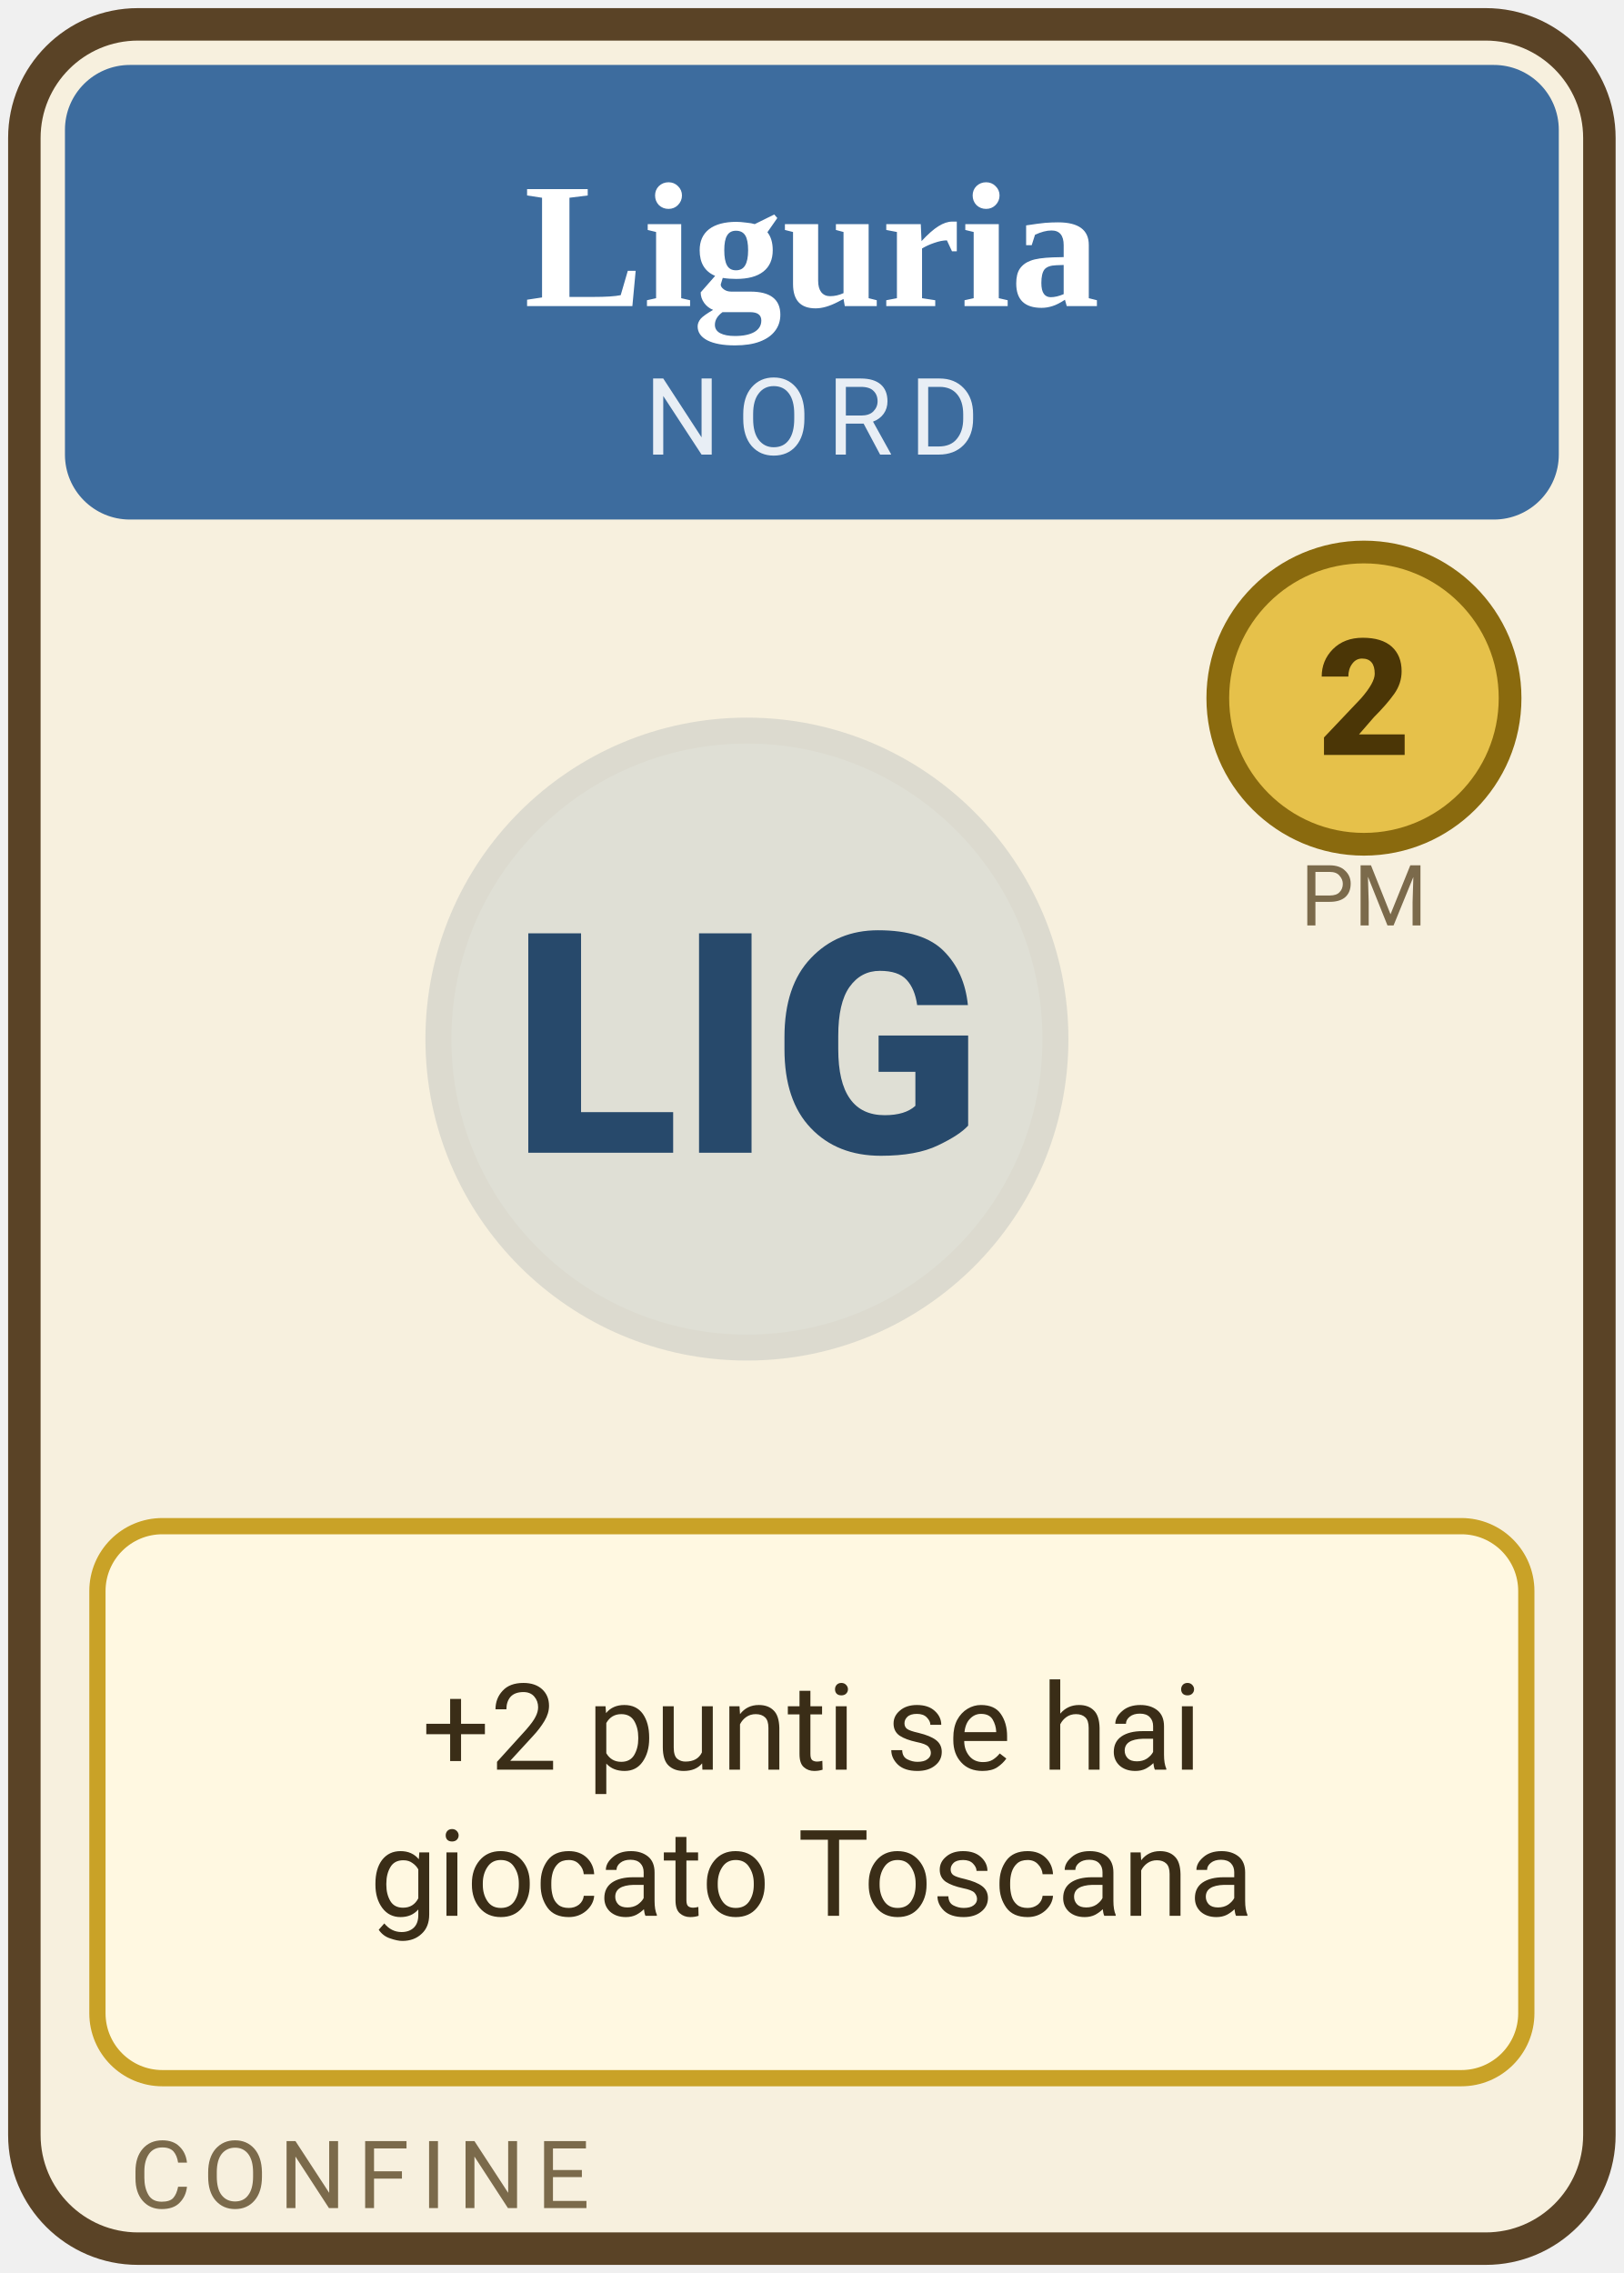
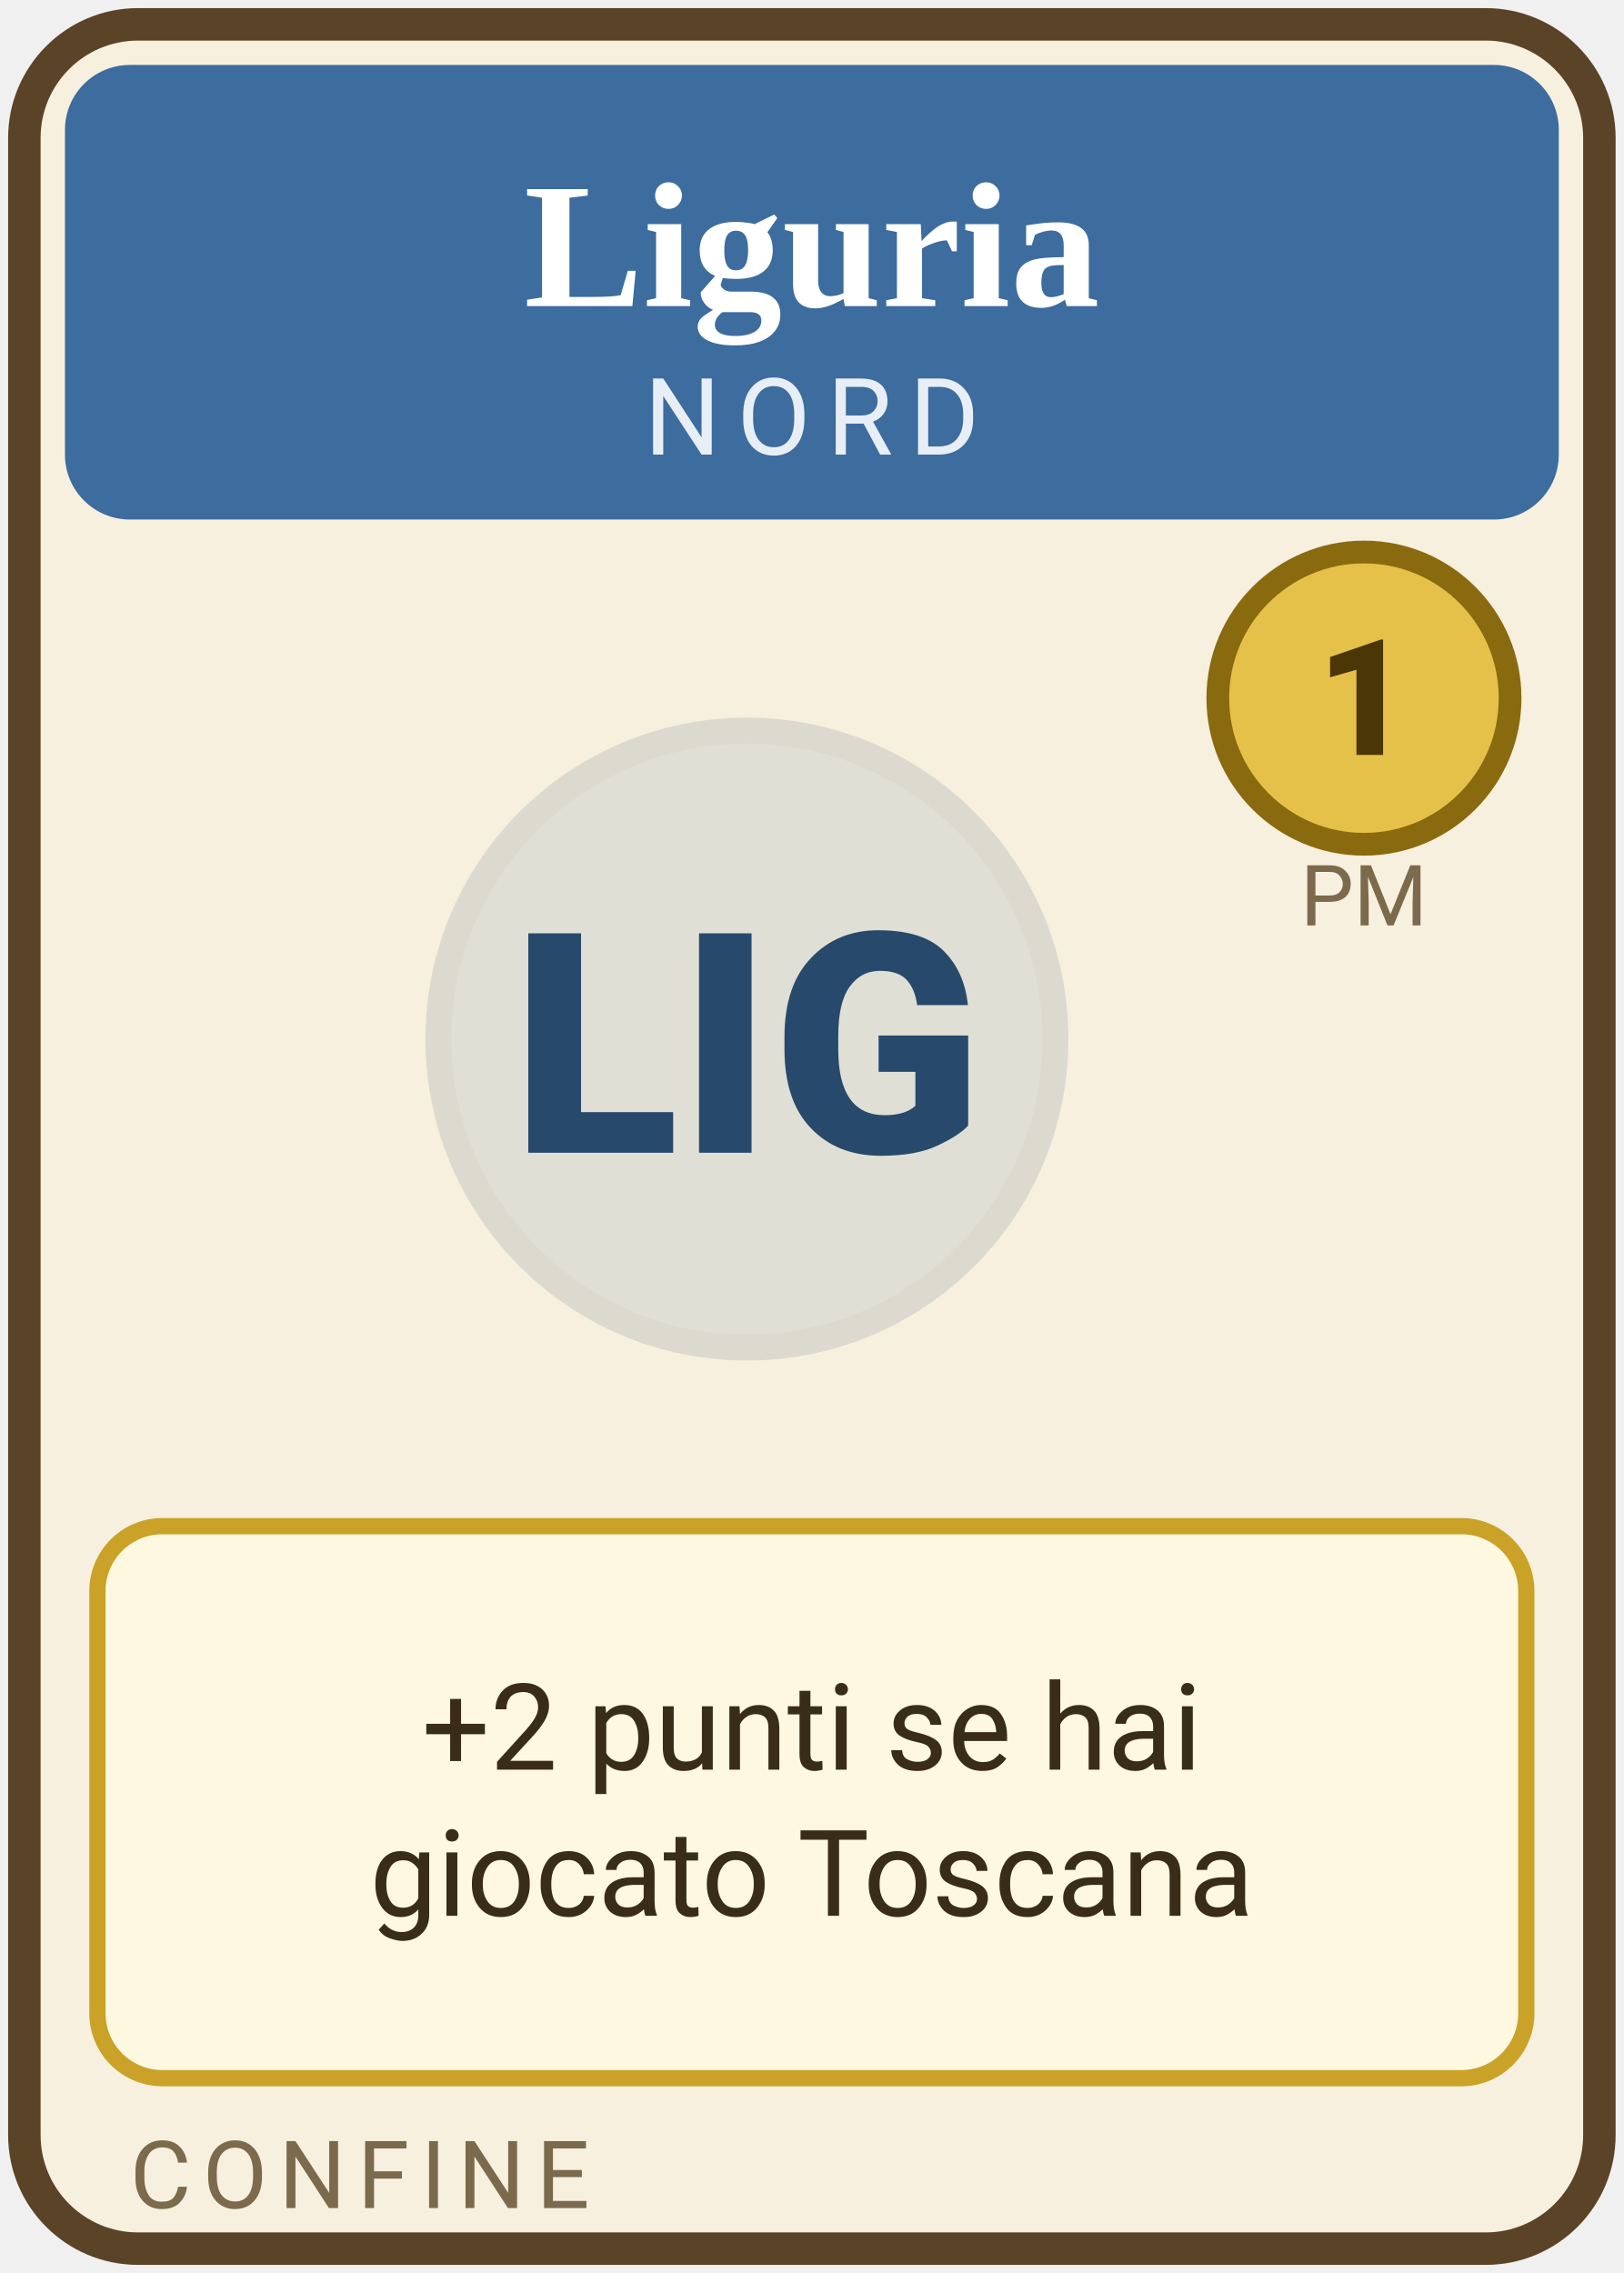
<svg xmlns="http://www.w3.org/2000/svg" width="100" height="140" class="spr card region " viewBox="0 0 100 140" role="img">
  <rect x="1.5" y="1.5" width="97" height="137" rx="7" fill="#f7f0de" stroke="#5a4326" stroke-width="2" />
  <rect x="4" y="4" width="92" height="28" rx="4" fill="#3d6c9e" />
  <text x="50" y="18.85" text-anchor="middle" font-size="11.0" font-weight="700" fill="#fff" font-family="Georgia, 'Times New Roman', serif">Liguria</text>
  <text x="50" y="28" text-anchor="middle" font-size="6.6" letter-spacing="1" fill="#e8eef5" font-family="system-ui, -apple-system, 'Segoe UI', Roboto, sans-serif">NORD</text>
  <circle cx="46" cy="64" r="19" fill="#3d6c9e" opacity=".13" stroke="#27496b" stroke-width="1.6" />
  <text x="46" y="71" text-anchor="middle" font-size="19" font-weight="800" fill="#27496b" font-family="system-ui, -apple-system, 'Segoe UI', Roboto, sans-serif">LIG</text>
  <circle cx="84" cy="43" r="9" fill="#e6c14a" stroke="#8a6a0e" stroke-width="1.4" />
-   <text x="84" y="46.5" text-anchor="middle" font-size="10" font-weight="800" fill="#4b3606" font-family="system-ui, -apple-system, 'Segoe UI', Roboto, sans-serif">2</text>
+   <text x="84" y="46.5" text-anchor="middle" font-size="10" font-weight="800" fill="#4b3606" font-family="system-ui, -apple-system, 'Segoe UI', Roboto, sans-serif">1</text>
  <text x="84" y="57" text-anchor="middle" font-size="5.2" fill="#7b6a4b" font-family="system-ui, -apple-system, 'Segoe UI', Roboto, sans-serif">PM</text>
  <rect x="6" y="94" width="88" height="34" rx="4" fill="#fff8e1" stroke="#c9a227" stroke-width="1" />
  <text x="50" y="109" text-anchor="middle" font-size="7.4" fill="#3a2d17" font-family="system-ui, -apple-system, 'Segoe UI', Roboto, sans-serif">+2 punti se hai</text>
  <text x="50" y="118" text-anchor="middle" font-size="7.4" fill="#3a2d17" font-family="system-ui, -apple-system, 'Segoe UI', Roboto, sans-serif">giocato Toscana</text>
  <text x="8" y="136" font-size="5.8" letter-spacing=".7" fill="#7b6a4b" font-family="system-ui, -apple-system, 'Segoe UI', Roboto, sans-serif">CONFINE</text>
</svg>
